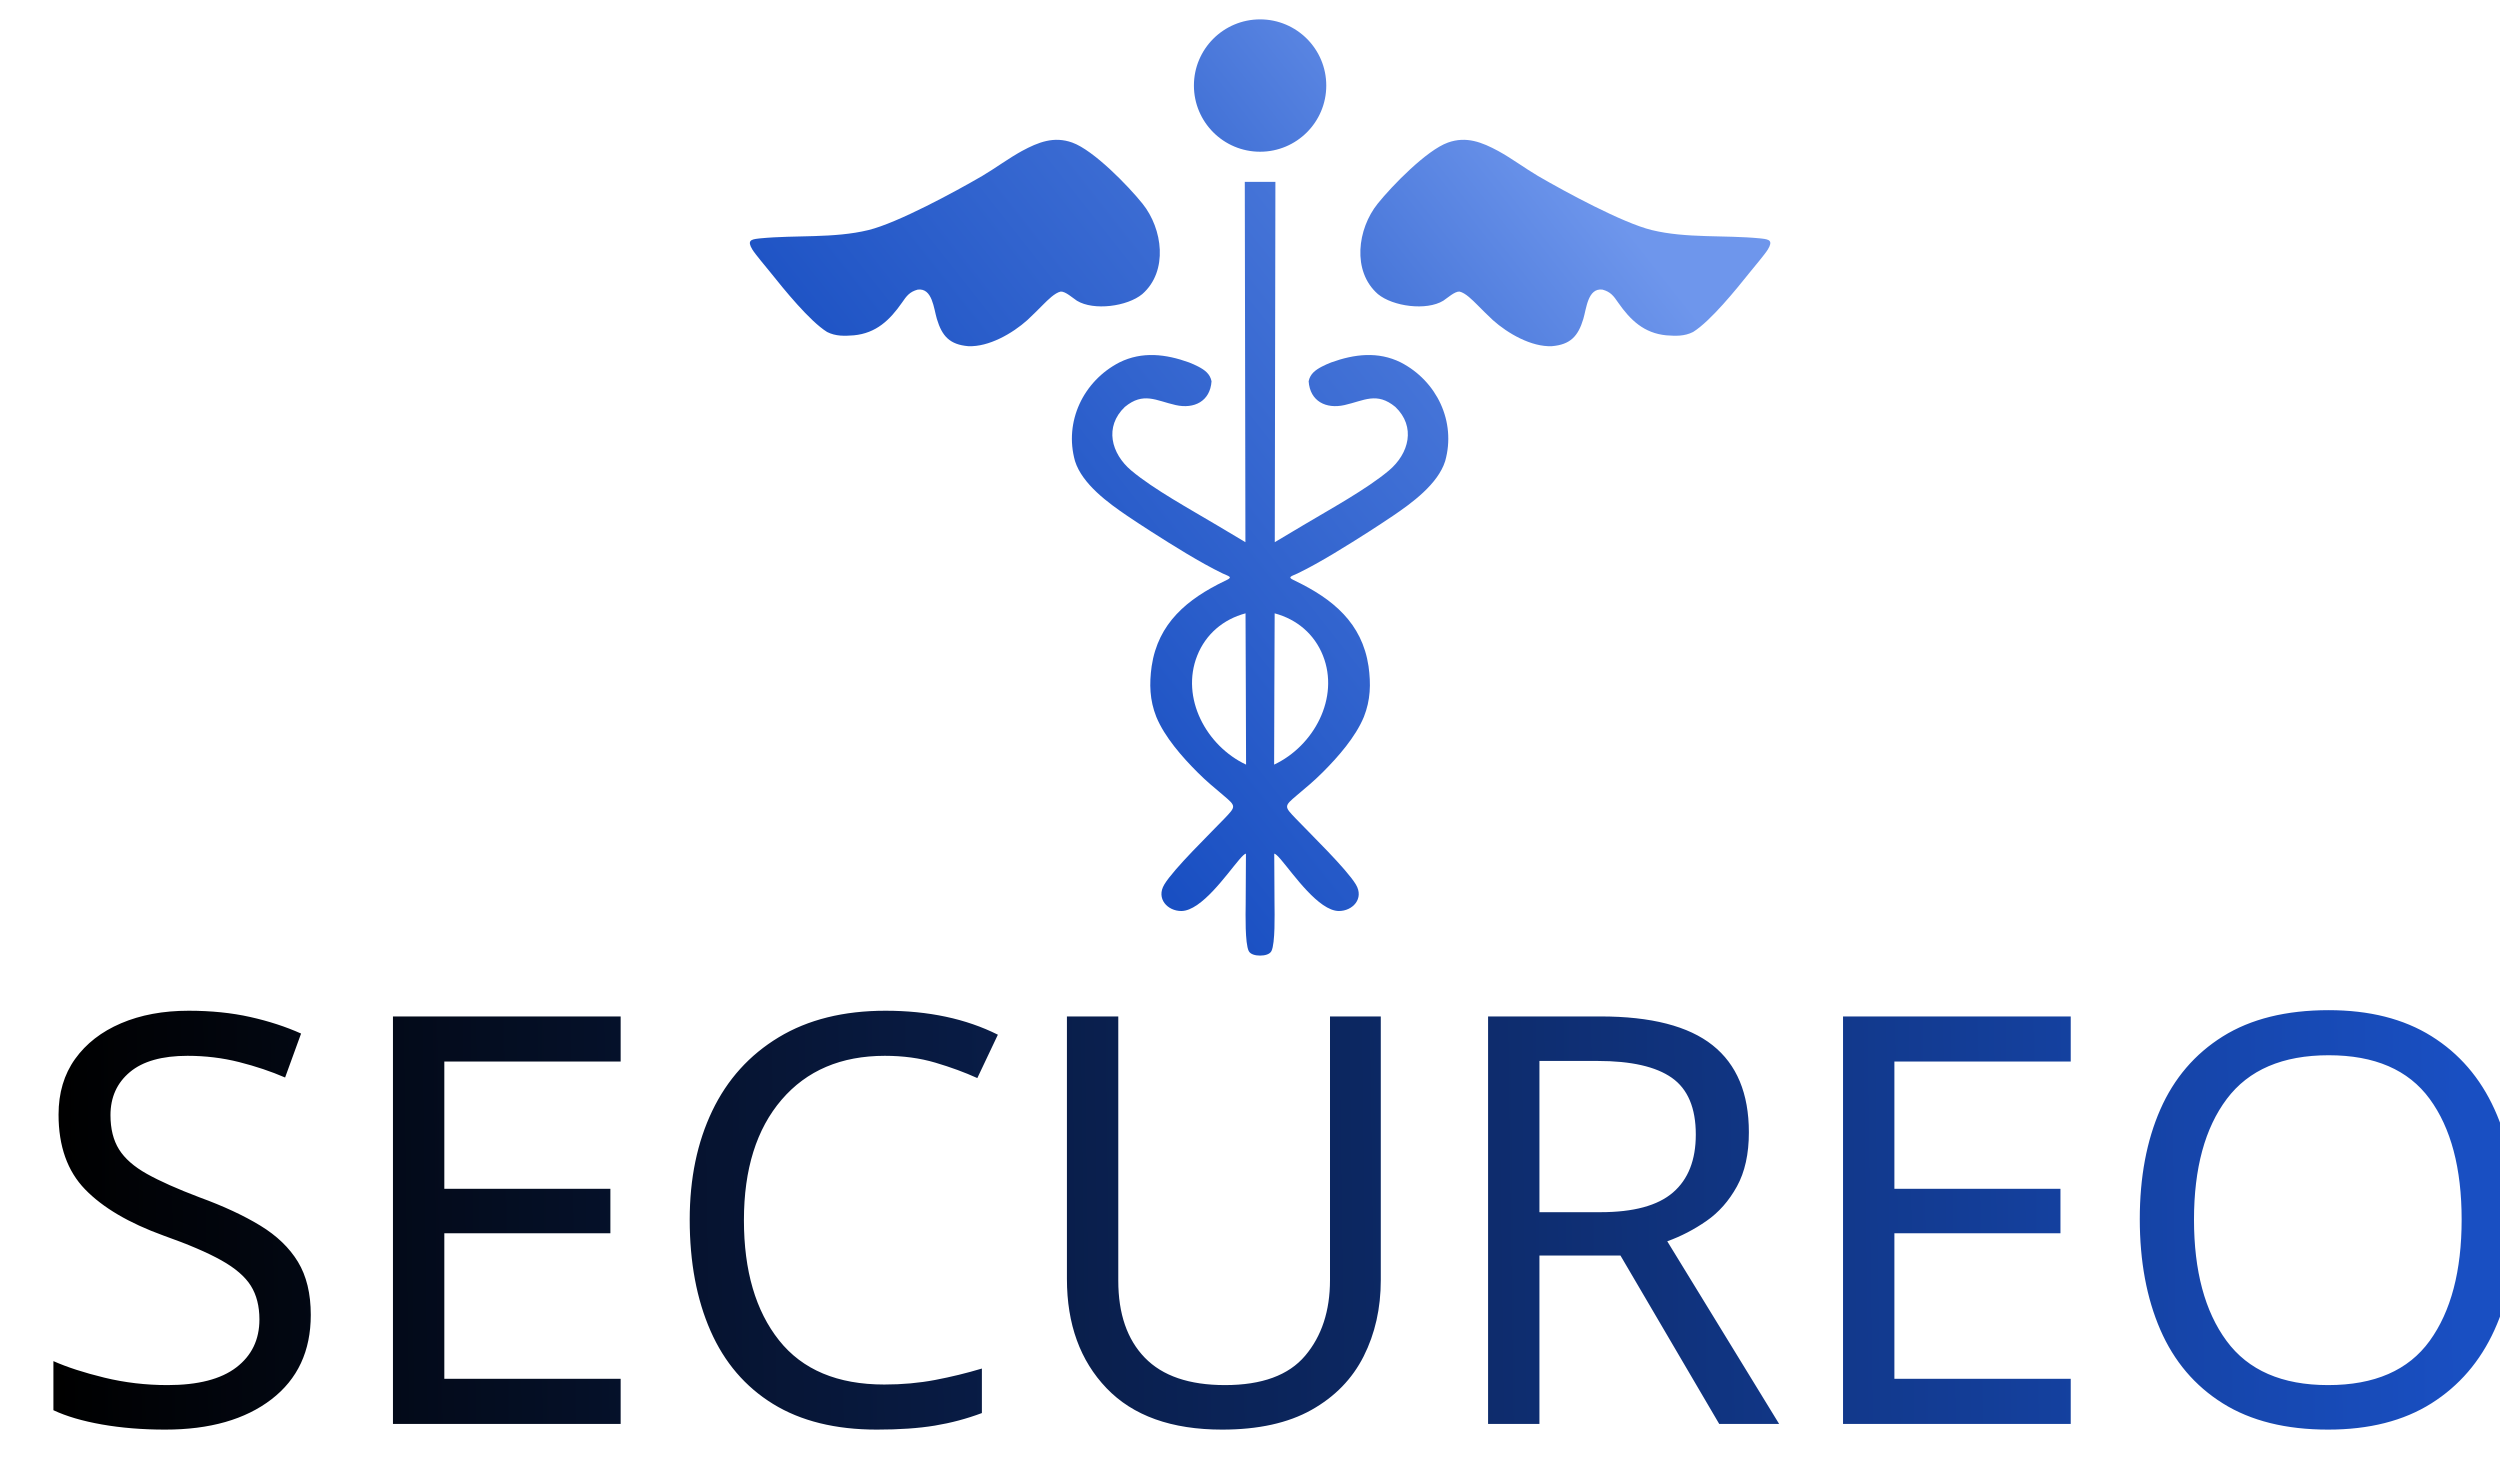
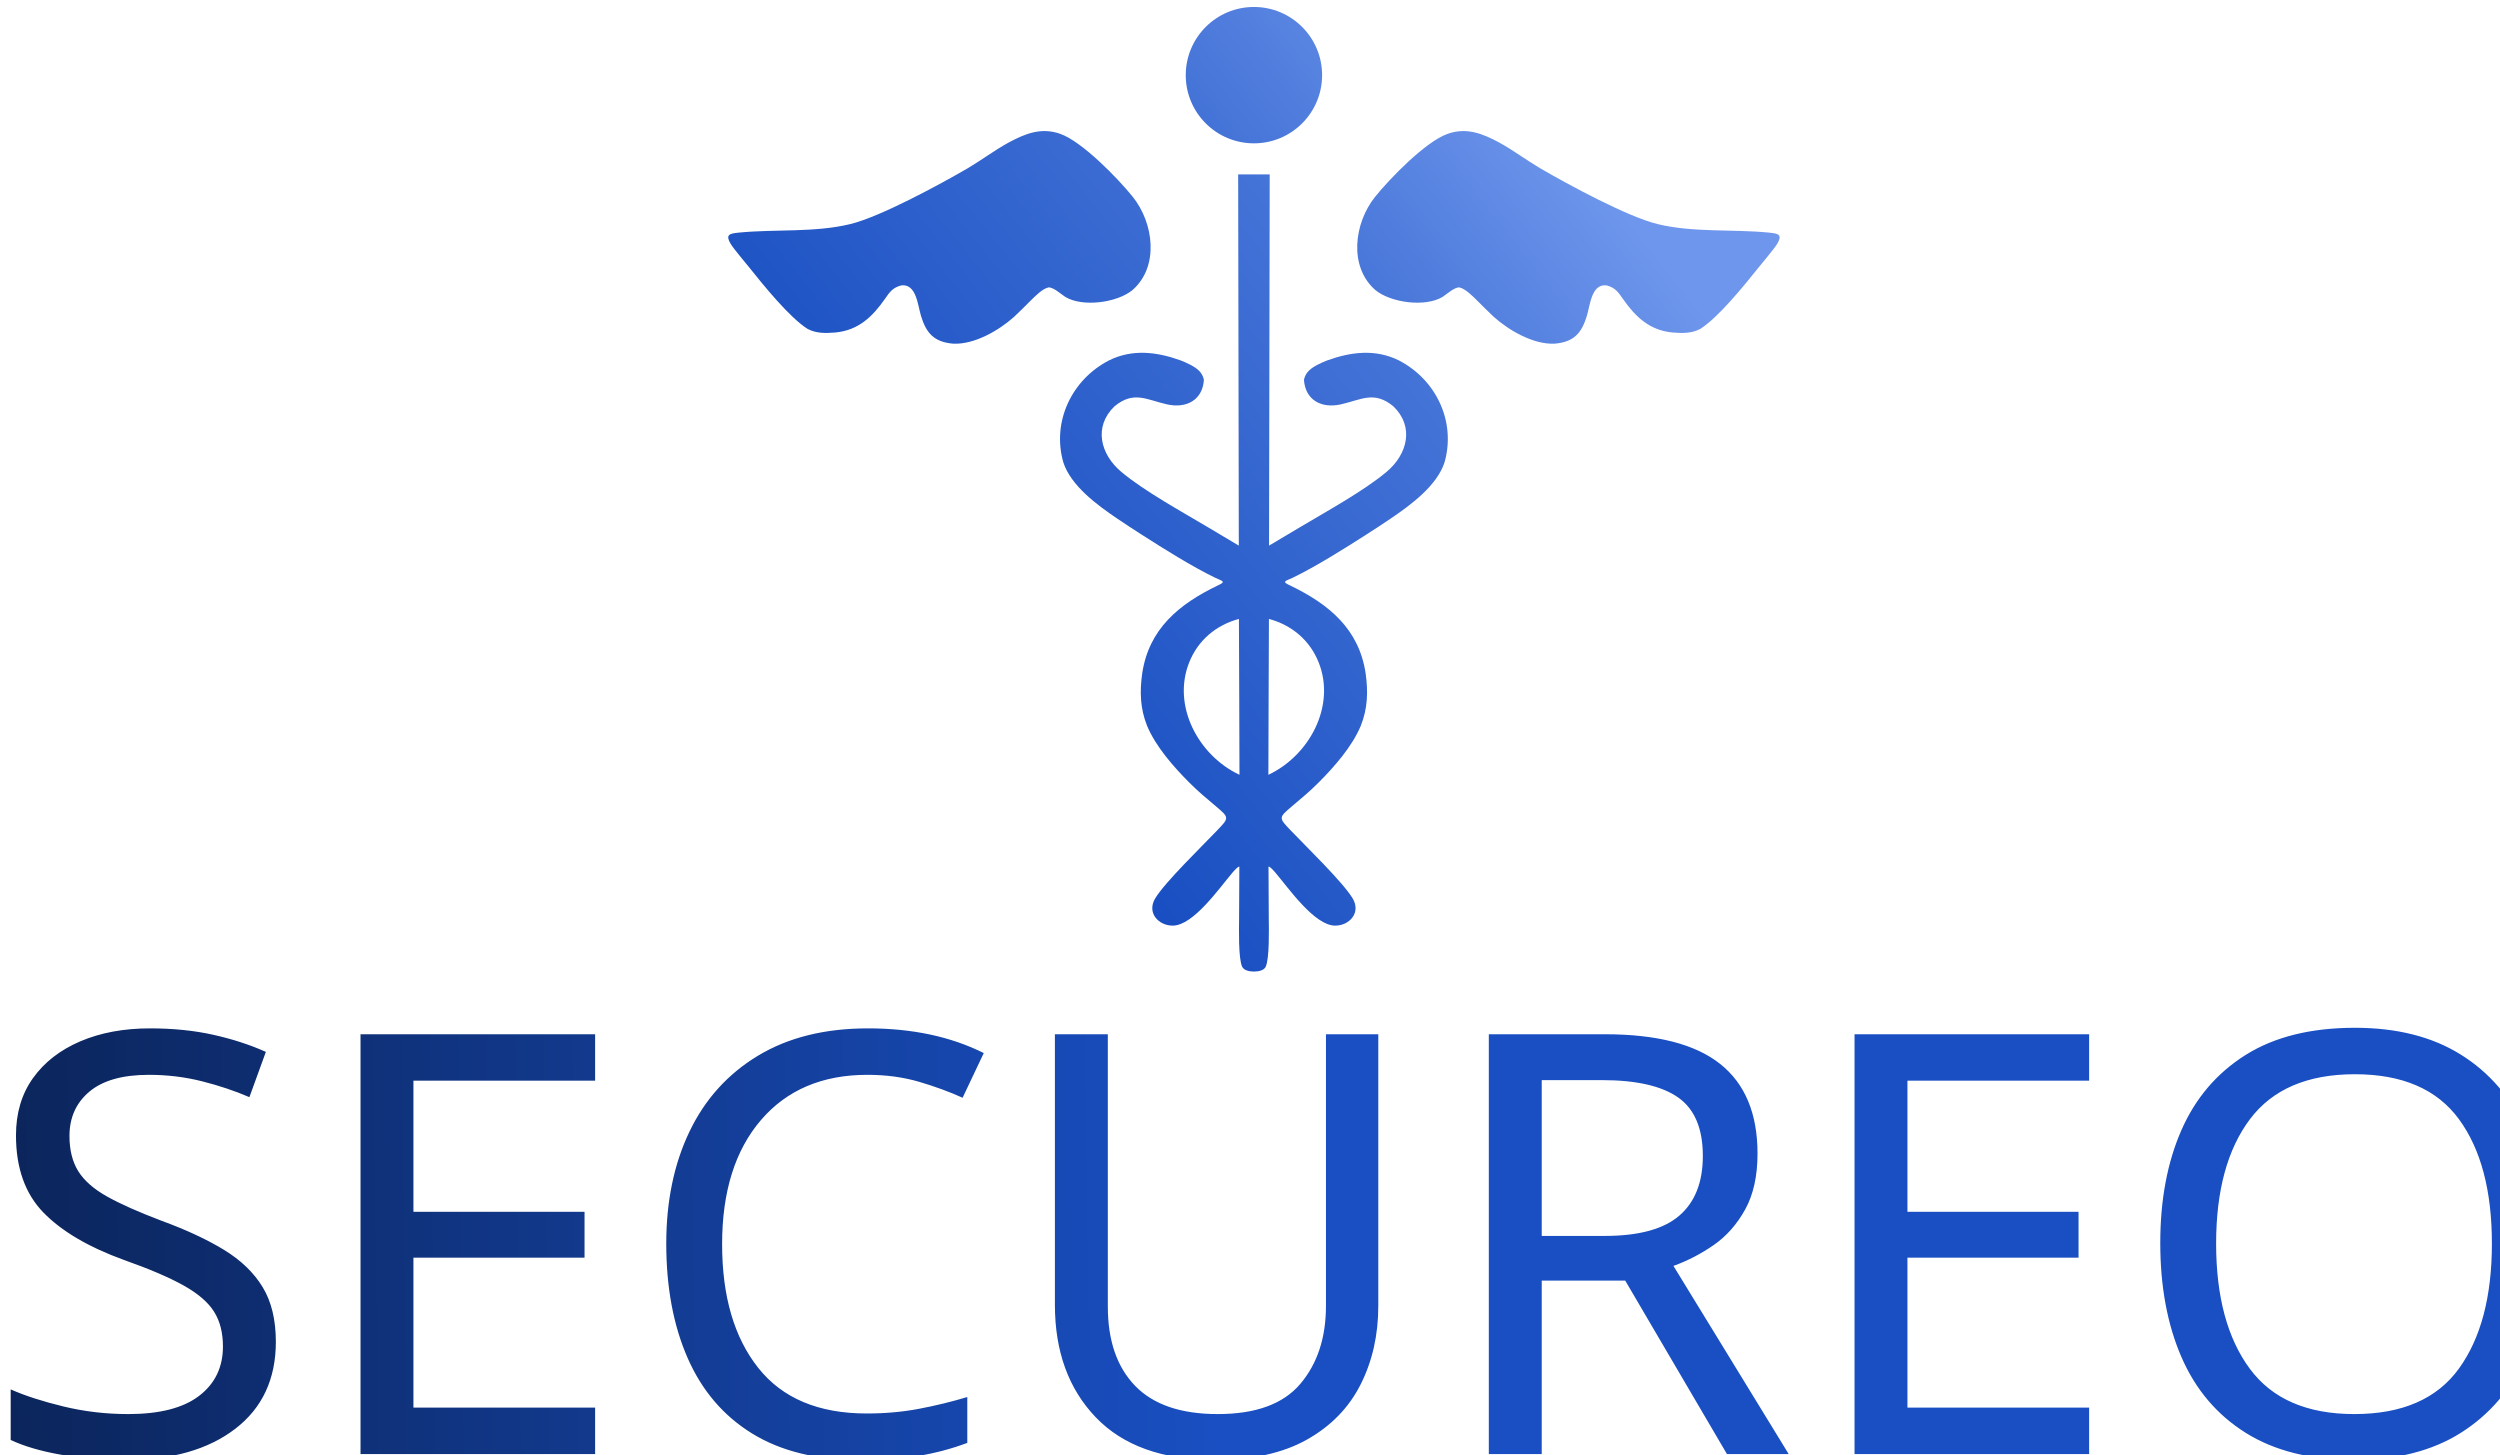
- <svg xmlns="http://www.w3.org/2000/svg" xml:space="preserve" width="85mm" height="50mm" version="1.1" style="shape-rendering:geometricPrecision; text-rendering:geometricPrecision; image-rendering:optimizeQuality; fill-rule:evenodd; clip-rule:evenodd" viewBox="0 0 8500 5000">
+ <svg xmlns="http://www.w3.org/2000/svg" xml:space="preserve" width="27.5mm" height="16mm" version="1.1" style="shape-rendering:geometricPrecision; text-rendering:geometricPrecision; image-rendering:optimizeQuality; fill-rule:evenodd; clip-rule:evenodd" viewBox="0 0 2750 1600">
  <defs>
    <font id="FontID0" horiz-adv-x="500" font-variant="normal" style="fill-rule:nonzero" font-weight="400">
      <font-face font-family="Share Tech">
        <font-face-src>
          <font-face-name name="Share Tech Regular" />
        </font-face-src>
      </font-face>
      <missing-glyph>
        <path d="M0 0z" />
      </missing-glyph>
-       <glyph unicode="C" horiz-adv-x="417" d="M254.999 0c-57.997,0 -102.501,14.168 -133.501,42.499 -30.995,28.336 -46.498,70.835 -46.498,127.502l0 360c0,56.667 15.503,99.166 46.498,127.497 31.001,28.336 75.505,42.504 133.501,42.504l122.003 0 0 -76.004 -132.002 0c-24.666,0 -44.669,-7.329 -60.002,-21.997 -15.333,-14.668 -22.997,-32.336 -22.997,-53.003l0 -397.999c0,-20.667 7.664,-38.335 22.997,-52.998 15.333,-14.668 35.335,-22.002 60.002,-22.002l132.002 0 0 -75.999 -122.003 0z" />
-       <glyph unicode="E" horiz-adv-x="472" d="M84.998 0l0 700.002 328.004 0 0 -73 -241.001 0 0 -229.003 216 0 0 -73 -216 0 0 -252 241.001 0 0 -73 -328.004 0z" />
-       <glyph unicode="O" horiz-adv-x="543" d="M468.999 170.001c0,-56.667 -15.498,-99.166 -46.498,-127.502 -31.001,-28.331 -75.499,-42.499 -133.501,-42.499l-34 0c-57.997,0 -102.501,14.168 -133.501,42.499 -30.995,28.336 -46.498,70.835 -46.498,127.502l0 360c0,56.667 15.503,99.166 46.498,127.497 31.001,28.336 75.505,42.504 133.501,42.504l34 0c58.002,0 102.501,-14.168 133.501,-42.504 31.001,-28.331 46.498,-70.83 46.498,-127.497l0 -360zm-86.998 378.997c0,20.667 -7.669,38.335 -23.002,53.003 -15.333,14.668 -35.335,21.997 -60.002,21.997l-53.997 0c-24.666,0 -44.669,-7.329 -60.002,-21.997 -15.333,-14.668 -22.997,-32.336 -22.997,-53.003l0 -397.999c0,-20.667 7.664,-38.335 22.997,-52.998 15.333,-14.668 35.335,-22.002 60.002,-22.002l53.997 0c24.666,0 44.669,7.334 60.002,22.002 15.333,14.663 23.002,32.33 23.002,52.998l0 397.999z" />
-       <glyph unicode="P" horiz-adv-x="491" d="M435.999 430c0,-53.997 -14.333,-93.832 -42.999,-119.498 -28.666,-25.666 -71,-38.5 -127.002,-38.5l-93.997 0 0 -272.002 -87.003 0 0 700.002 179 0c56.667,0 99.501,-12.503 128.502,-37.5 29.001,-25.002 43.499,-64.501 43.499,-118.504l0 -113.999zm-86.998 122.998c0,25.337 -5.834,43.669 -17.503,55.002 -11.663,11.333 -30.166,16.997 -55.497,16.997l-104 0 0 -277.996 104 0c25.331,0 43.834,5.834 55.497,17.497 11.668,11.668 17.503,30.166 17.503,55.502l0 132.996z" />
-       <glyph unicode="R" horiz-adv-x="520" d="M260.998 289.999l-88.998 0 0 -289.999 -87.003 0 0 700.002 179 0c56.667,0 99.501,-12.503 128.502,-37.5 29.001,-25.002 43.499,-64.501 43.499,-118.504l0 -95.996c0,-75.335 -30.001,-122.338 -89.997,-141l139.001 -307.002 -95.002 0 -129.002 289.999zm88.003 262.998c0,25.337 -5.834,43.669 -17.503,55.002 -11.663,11.333 -30.166,16.997 -55.497,16.997l-104 0 0 -259.999 104 0c25.331,0 43.834,5.834 55.497,17.503 11.668,11.663 17.503,30.166 17.503,55.497l0 114.999z" />
-       <glyph unicode="S" horiz-adv-x="438" d="M384.001 170.001c0,-56.667 -15.503,-99.166 -46.504,-127.502 -30.995,-28.331 -75.499,-42.499 -133.496,-42.499l-132.002 0 0 75.999 142 0c24.666,0 44.669,7.334 60.002,22.002 15.333,14.663 22.997,32.33 22.997,52.998l0 104c0,20.002 -5.164,36.165 -15.498,48.498 -10.334,12.338 -25.837,18.503 -46.498,18.503l-20.002 0c-49.333,0 -88.333,14.498 -116.999,43.499 -28.666,29.001 -42.999,71.17 -42.999,126.502l0 38c0,56.667 15.498,99.166 46.498,127.497 31.001,28.336 75.499,42.504 133.501,42.504l132.996 0 0 -76.004 -143 0c-24.666,0 -44.664,-7.329 -59.996,-21.997 -15.333,-14.668 -23.002,-32.336 -23.002,-53.003l0 -75.999c0,-20.667 6.664,-37.83 20.002,-51.498 13.333,-13.668 30.666,-20.502 51.998,-20.502l20.002 0c47.333,0 84.163,-13.663 110.5,-40.999 26.331,-27.331 39.499,-68.665 39.499,-123.998l0 -66.001z" />
-       <glyph unicode="U" horiz-adv-x="535" d="M455.001 170.001c0,-56.667 -15.503,-99.166 -46.504,-127.502 -30.995,-28.331 -75.499,-42.499 -133.496,-42.499l-15.003 0c-57.997,0 -102.501,14.168 -133.496,42.499 -31.001,28.336 -46.504,70.835 -46.504,127.502l0 530.001 87.003 0 0 -549.003c0,-20.667 7.664,-38.335 22.997,-52.998 15.333,-14.668 35.335,-22.002 60.002,-22.002l35 0c24.666,0 44.669,7.334 60.002,22.002 15.333,14.663 22.997,32.33 22.997,52.998l0 549.003 87.003 0 0 -530.001z" />
+       <glyph unicode="C" horiz-adv-x="417" d="M254.994 0c-57.997,0 -102.496,14.163 -133.496,42.504 -31.001,28.326 -46.493,70.83 -46.493,127.497l0 359.994c0,56.667 15.493,99.171 46.493,127.497 31.001,28.341 75.499,42.504 133.496,42.504l122.008 0 0 -75.994 -131.996 0c-24.677,0 -44.669,-7.329 -60.007,-22.002 -15.338,-14.673 -22.991,-32.33 -22.991,-53.003l0 -397.999c0,-20.672 7.654,-38.33 22.991,-53.003 15.338,-14.658 35.33,-22.002 60.007,-22.002l131.996 0 0 -75.994 -122.008 0z" />
+       <glyph unicode="E" horiz-adv-x="473" d="M84.993 0l0 699.997 328.004 0 0 -72.995 -241.001 0 0 -229.003 216 0 0 -72.995 -216 0 0 -252.01 241.001 0 0 -72.995 -328.004 0z" />
+       <glyph unicode="O" horiz-adv-x="544" d="M468.999 170.001c0,-56.667 -15.493,-99.171 -46.493,-127.497 -31.001,-28.341 -75.499,-42.504 -133.512,-42.504l-34 0c-57.997,0 -102.496,14.163 -133.496,42.504 -31.001,28.326 -46.493,70.83 -46.493,127.497l0 359.994c0,56.667 15.493,99.171 46.493,127.497 31.001,28.341 75.499,42.504 133.496,42.504l34 0c58.012,0 102.511,-14.163 133.512,-42.504 31.001,-28.326 46.493,-70.83 46.493,-127.497l0 -359.994zm-87.003 378.997c0,20.672 -7.669,38.33 -22.991,53.003 -15.338,14.673 -35.345,22.002 -60.007,22.002l-53.992 0c-24.677,0 -44.669,-7.329 -60.007,-22.002 -15.338,-14.673 -22.991,-32.33 -22.991,-53.003l0 -397.999c0,-20.672 7.654,-38.33 22.991,-53.003 15.338,-14.658 35.33,-22.002 60.007,-22.002l53.992 0c24.661,0 44.669,7.344 60.007,22.002 15.322,14.673 22.991,32.33 22.991,53.003l0 397.999z" />
+       <glyph unicode="P" horiz-adv-x="491" d="M436.004 430.005c0,-54.008 -14.333,-93.837 -42.999,-119.503 -28.666,-25.666 -71,-38.5 -127.002,-38.5l-94.007 0 0 -272.002 -87.003 0 0 699.997 179 0c56.667,0 99.511,-12.493 128.502,-37.495 29.006,-25.002 43.509,-64.506 43.509,-118.498l0 -113.999zm-87.003 122.998c0,25.326 -5.829,43.664 -17.503,54.997 -11.658,11.333 -30.166,17.008 -55.492,17.008l-104.011 0 0 -278.001 104.011 0c25.326,0 43.834,5.829 55.492,17.487 11.674,11.674 17.503,30.166 17.503,55.508l0 133.001z" />
+       <glyph unicode="R" horiz-adv-x="520" d="M260.993 289.999l-88.998 0 0 -289.999 -87.003 0 0 699.997 179 0c56.667,0 99.511,-12.493 128.502,-37.495 29.006,-25.002 43.509,-64.506 43.509,-118.498l0 -96.002c0,-75.329 -30.011,-122.333 -90.002,-140.995l139.001 -307.007 -94.997 0 -129.012 289.999zm88.008 263.003c0,25.326 -5.829,43.664 -17.503,54.997 -11.658,11.333 -30.166,17.008 -55.492,17.008l-104.011 0 0 -260.004 104.011 0c25.326,0 43.834,5.829 55.492,17.503 11.674,11.658 17.503,30.166 17.503,55.492l0 115.004z" />
+       <glyph unicode="S" horiz-adv-x="439" d="M384.006 170.001c0,-56.667 -15.508,-99.171 -46.509,-127.497 -31.001,-28.341 -75.499,-42.504 -133.496,-42.504l-131.996 0 0 75.994 142 0c24.661,0 44.669,7.344 59.991,22.002 15.338,14.673 23.007,32.33 23.007,53.003l0 103.995c0,20.007 -5.164,36.165 -15.508,48.503 -10.328,12.338 -25.837,18.508 -46.493,18.508l-20.007 0c-49.323,0 -88.333,14.488 -116.999,43.494 -28.666,29.006 -42.999,71.17 -42.999,126.508l0 37.989c0,56.667 15.508,99.171 46.509,127.497 31.001,28.341 75.499,42.504 133.496,42.504l133.001 0 0 -75.994 -143.005 0c-24.661,0 -44.669,-7.329 -59.991,-22.002 -15.338,-14.673 -23.007,-32.33 -23.007,-53.003l0 -75.994c0,-20.672 6.664,-37.835 20.007,-51.503 13.328,-13.668 30.66,-20.502 51.998,-20.502l19.992 0c47.344,0 84.173,-13.668 110.505,-41.004 26.331,-27.321 39.505,-68.665 39.505,-123.987l0 -66.006z" />
+       <glyph unicode="U" horiz-adv-x="535" d="M455.006 170.001c0,-56.667 -15.508,-99.171 -46.509,-127.497 -31.001,-28.341 -75.499,-42.504 -133.496,-42.504l-14.998 0c-57.997,0 -102.511,14.163 -133.496,42.504 -31.001,28.326 -46.509,70.83 -46.509,127.497l0 529.996 87.003 0 0 -548.998c0,-20.672 7.669,-38.33 22.991,-53.003 15.338,-14.658 35.345,-22.002 60.007,-22.002l35.005 0c24.661,0 44.669,7.344 59.991,22.002 15.338,14.673 23.007,32.33 23.007,53.003l0 548.998 87.003 0 0 -529.996z" />
    </font>
    <style type="text/css">
   
    @font-face { font-family:"Share Tech";font-variant:normal;font-weight:normal;src:url("#FontID0") format(svg)}
    .fil1 {fill:url(#id0)}
    .fil0 {fill:url(#id1)}
-     .fnt0 {font-weight:normal;font-size:1940.28px;font-family:'Share Tech'}
+     .fnt0 {font-weight:normal;font-size:646.76px;font-family:'Share Tech'}
   
  </style>
-     <linearGradient id="id0" gradientUnits="userSpaceOnUse" x1="190.1" y1="4217.12" x2="8378.54" y2="4107.22">
+     <linearGradient id="id0" gradientUnits="userSpaceOnUse" x1="14.58" y1="1391.42" x2="2744.08" y2="1354.79">
      <stop offset="0" style="stop-opacity:1; stop-color:black" />
      <stop offset="0.541" style="stop-opacity:1; stop-color:#0C2761" />
      <stop offset="1" style="stop-opacity:1; stop-color:#194FC2" />
    </linearGradient>
-     <linearGradient id="id1" gradientUnits="userSpaceOnUse" x1="5475.93" y1="701.73" x2="3411.53" y2="2330.5">
+     <linearGradient id="id1" gradientUnits="userSpaceOnUse" x1="1776.52" y1="219.62" x2="1088.39" y2="762.54">
      <stop offset="0" style="stop-opacity:1; stop-color:#6E96EC" />
      <stop offset="0.341" style="stop-opacity:1; stop-color:#4473D7" />
      <stop offset="1" style="stop-opacity:1; stop-color:#194FC2" />
    </linearGradient>
  </defs>
  <g id="Слой_x0020_1">
-     <g id="_1627356650720">
-       <path class="fil0" d="M4284.32 3249.01c16.34,0.05 33.2,-4.36 38.7,-15.65 12.86,-26.43 10.66,-125.23 10.3,-159.78 -0.59,-57.07 -0.66,-114.13 -0.89,-171.19 4.13,0.29 11.29,7 22.77,20.28 42.57,49.86 128.61,174.33 196.81,174.76 46.49,0.29 87,-41.88 57.97,-90.14 -32.17,-53.46 -155.19,-172.63 -204.52,-224.3 -39.38,-41.26 -40.35,-41.58 3.89,-79 32.88,-27.81 56.74,-47.14 87.74,-78.12 52.37,-52.33 111.48,-119.54 140.04,-188.36 22.72,-57.42 24.25,-111.67 15.89,-172.21 -21.98,-147.22 -121.52,-228.65 -248.27,-289.9l-6.84 -3.31c-22.67,-10.69 -5.61,-13.02 13.89,-22.44 76.13,-36.74 170.94,-96.34 243.03,-142.45 27.17,-17.37 54.05,-35.05 80.79,-53.08 65.02,-43.95 153.42,-108.55 177.92,-186.27 37.9,-134.12 -28.3,-272.46 -150.99,-335.7 -77.31,-38.3 -157.97,-28.24 -236.43,0.05 -11.23,4.29 -20.91,8.75 -31.6,14.17 -22.02,11.59 -39.98,24.56 -45.13,49.93 4.67,68.28 59.25,95.03 121.98,80.93 66.89,-15.03 109.42,-45.88 172.9,6.36 70.18,67.34 46.72,158.46 -22.15,216.33 -75.72,63.62 -202.25,132.76 -290.22,185.3 -32.53,19.43 -65.09,38.81 -97.65,58.19l2.11 -1224.96 -52.16 0 -51.92 0 2.11 1224.96c-32.56,-19.38 -65.12,-38.76 -97.65,-58.19 -87.97,-52.54 -214.5,-121.68 -290.22,-185.3 -68.87,-57.87 -92.33,-148.99 -22.15,-216.33 63.48,-52.24 106.01,-21.39 172.9,-6.36 62.73,14.1 117.31,-12.65 121.98,-80.93 -5.15,-25.37 -23.11,-38.34 -45.13,-49.93 -10.69,-5.42 -20.37,-9.88 -31.6,-14.17 -78.46,-28.29 -159.12,-38.35 -236.43,-0.05 -122.69,63.24 -188.89,201.58 -150.99,335.7 24.5,77.72 112.9,142.32 177.92,186.27 26.74,18.03 53.62,35.71 80.79,53.08 72.09,46.11 166.9,105.71 243.03,142.45 19.5,9.42 36.56,11.75 13.89,22.44l-6.84 3.31c-126.75,61.25 -226.29,142.68 -248.27,289.9 -8.36,60.54 -6.83,114.79 15.89,172.21 28.56,68.82 87.67,136.03 140.04,188.36 31,30.98 54.86,50.31 87.74,78.12 44.24,37.42 43.27,37.74 3.89,79 -49.33,51.67 -172.35,170.84 -204.52,224.3 -29.03,48.26 11.48,90.43 57.97,90.14 68.2,-0.43 154.24,-124.9 196.81,-174.76 11.48,-13.28 18.64,-19.99 22.77,-20.28 -0.23,57.06 -0.3,114.12 -0.89,171.19 -0.36,34.55 -2.57,133.35 10.3,159.78 5.5,11.3 22.36,15.7 38.7,15.65zm47.7 -649.32c0,-170.63 1.51,-343.07 1.82,-514.36 75.61,20.31 135.09,70.46 164.24,143.78 57.09,143.6 -30.85,307.05 -166.06,370.58zm-47.7 -2083.82c124.27,0 225,-100.73 225,-225 0,-124.27 -100.73,-225 -225,-225 -124.27,0 -225,100.73 -225,225 0,124.27 100.73,225 225,225zm1699.66 294.56l7.17 0.82c23.75,2.84 37.74,6.68 19.85,36.48 -9.85,16.4 -47.64,60.72 -62.27,79.02 -45.31,56.66 -132.65,164.9 -192.12,201.94 -29.49,14.99 -59.14,13.84 -91.17,11.42 -75.62,-7.33 -122.03,-51.55 -163.56,-111.12 -15.63,-22.87 -26.03,-36.95 -53.71,-44.35 -49.76,-6.12 -54.27,64.5 -64.97,100 -17.63,58.5 -43.77,86.91 -106.55,92.37 -69.86,3.17 -150.36,-43.34 -200.96,-88.69 -18.59,-17.08 -36.47,-35.54 -54.44,-53.32 -14.62,-14.39 -38.53,-39.19 -58.96,-43.68 -16.09,-1 -40.77,21.73 -55.29,31.23 -56.86,34.62 -170.97,19.67 -222.2,-22.68 -88.82,-78 -69.41,-221.84 -0.7,-307.39 48.73,-60.67 166.34,-181.8 238.96,-207.78 62.49,-22.36 115.72,-1.13 170.91,28.63 46.34,25.45 89.22,57.76 134.95,84.82 92.33,53.76 288.15,159.93 386.96,184.05 117.81,28.75 246.92,16.39 368.1,28.23zm-1747.36 1789.26c0,-170.63 -1.51,-343.07 -1.82,-514.36 -75.61,20.31 -135.09,70.46 -164.24,143.78 -57.09,143.6 30.85,307.05 166.06,370.58zm-1651.96 -1789.26l-7.17 0.82c-23.75,2.84 -37.74,6.68 -19.85,36.48 9.85,16.4 47.64,60.72 62.27,79.02 45.31,56.66 132.65,164.9 192.12,201.94 29.49,14.99 59.14,13.84 91.17,11.42 75.62,-7.33 122.03,-51.55 163.56,-111.12 15.63,-22.87 26.03,-36.95 53.71,-44.35 49.76,-6.12 54.27,64.5 64.97,100 17.63,58.5 43.77,86.91 106.55,92.37 69.86,3.17 150.36,-43.34 200.96,-88.69 18.59,-17.08 36.47,-35.54 54.44,-53.32 14.62,-14.39 38.53,-39.19 58.96,-43.68 16.09,-1 40.77,21.73 55.29,31.23 56.86,34.62 170.97,19.67 222.2,-22.68 88.82,-78 69.41,-221.84 0.7,-307.39 -48.73,-60.67 -166.34,-181.8 -238.96,-207.78 -62.49,-22.36 -115.72,-1.13 -170.91,28.63 -46.34,25.45 -89.22,57.76 -134.95,84.82 -92.33,53.76 -288.15,159.93 -386.96,184.05 -117.81,28.75 -246.92,16.39 -368.1,28.23z" />
-       <text x="82.64" y="4841.26" class="fil1 fnt0">SECUREOPS</text>
+     <g id="_1835222584768">
+       <path class="fil0" d="M1379.32 1068.72c5.45,0.01 11.07,-1.46 12.9,-5.22 4.29,-8.81 3.55,-41.74 3.43,-53.26 -0.19,-19.02 -0.22,-38.04 -0.29,-57.06 1.37,0.09 3.76,2.33 7.59,6.76 14.19,16.62 42.87,58.11 65.6,58.25 15.5,0.1 29,-13.96 19.32,-30.05 -10.72,-17.82 -51.73,-57.54 -68.17,-74.76 -13.13,-13.76 -13.45,-13.86 1.3,-26.34 10.96,-9.27 18.91,-15.71 29.24,-26.04 17.46,-17.44 37.16,-39.84 46.68,-62.78 7.58,-19.14 8.09,-37.23 5.3,-57.41 -7.33,-49.07 -40.51,-76.21 -82.76,-96.63l-2.28 -1.1c-7.55,-3.57 -1.87,-4.34 4.63,-7.48 25.38,-12.25 56.98,-32.12 81.01,-47.49 9.06,-5.79 18.02,-11.68 26.93,-17.69 21.68,-14.65 51.14,-36.18 59.31,-62.09 12.63,-44.71 -9.43,-90.82 -50.33,-111.9 -25.77,-12.77 -52.66,-9.41 -78.81,0.02 -3.74,1.43 -6.97,2.91 -10.53,4.72 -7.34,3.86 -13.33,8.19 -15.05,16.64 1.56,22.76 19.75,31.68 40.66,26.98 22.3,-5.01 36.48,-15.29 57.64,2.12 23.39,22.45 15.57,52.82 -7.39,72.11 -25.24,21.21 -67.41,44.25 -96.74,61.77 -10.84,6.47 -21.69,12.93 -32.55,19.39l0.71 -408.32 -17.39 0 -17.31 0 0.71 408.32c-10.86,-6.46 -21.71,-12.92 -32.55,-19.39 -29.33,-17.52 -71.5,-40.56 -96.74,-61.77 -22.96,-19.29 -30.78,-49.66 -7.39,-72.11 21.16,-17.41 35.34,-7.13 57.64,-2.12 20.91,4.7 39.1,-4.22 40.66,-26.98 -1.72,-8.45 -7.71,-12.78 -15.05,-16.64 -3.56,-1.81 -6.79,-3.29 -10.53,-4.72 -26.15,-9.43 -53.04,-12.79 -78.81,-0.02 -40.9,21.08 -62.96,67.19 -50.33,111.9 8.17,25.91 37.63,47.44 59.31,62.09 8.91,6.01 17.87,11.9 26.93,17.69 24.03,15.37 55.63,35.24 81.01,47.49 6.5,3.14 12.18,3.91 4.63,7.48l-2.28 1.1c-42.25,20.42 -75.43,47.56 -82.76,96.63 -2.79,20.18 -2.28,38.27 5.3,57.41 9.52,22.94 29.22,45.34 46.68,62.78 10.33,10.33 18.28,16.77 29.24,26.04 14.75,12.48 14.43,12.58 1.3,26.34 -16.44,17.22 -57.45,56.94 -68.17,74.76 -9.68,16.09 3.82,30.15 19.32,30.05 22.73,-0.14 51.41,-41.63 65.6,-58.25 3.83,-4.43 6.22,-6.67 7.59,-6.76 -0.07,19.02 -0.1,38.04 -0.29,57.06 -0.12,11.52 -0.86,44.45 3.43,53.26 1.83,3.77 7.45,5.23 12.9,5.22zm15.9 -216.44c0,-56.88 0.5,-114.36 0.61,-171.46 25.2,6.77 45.03,23.49 54.74,47.93 19.03,47.87 -10.28,102.35 -55.35,123.53zm-15.9 -694.61c41.42,0 75,-33.58 75,-75 0,-41.42 -33.58,-75 -75,-75 -41.42,0 -75,33.58 -75,75 0,41.42 33.58,75 75,75zm566.55 98.19l2.39 0.27c7.92,0.95 12.58,2.23 6.62,12.16 -3.28,5.47 -15.88,20.24 -20.76,26.34 -15.1,18.89 -44.21,54.97 -64.04,67.31 -9.83,5 -19.71,4.62 -30.39,3.81 -25.2,-2.44 -40.67,-17.18 -54.52,-37.04 -5.21,-7.62 -8.67,-12.32 -17.9,-14.78 -16.59,-2.04 -18.09,21.5 -21.66,33.33 -5.87,19.5 -14.59,28.97 -35.51,30.79 -23.29,1.06 -50.12,-14.45 -66.99,-29.56 -6.2,-5.7 -12.16,-11.85 -18.15,-17.78 -4.87,-4.79 -12.84,-13.06 -19.65,-14.56 -5.36,-0.33 -13.59,7.25 -18.43,10.41 -18.95,11.54 -56.99,6.56 -74.07,-7.56 -29.6,-26 -23.13,-73.94 -0.23,-102.46 16.24,-20.22 55.45,-60.6 79.65,-69.26 20.83,-7.45 38.58,-0.38 56.97,9.54 15.45,8.49 29.74,19.26 44.99,28.28 30.77,17.92 96.05,53.31 128.98,61.35 39.27,9.58 82.31,5.46 122.7,9.41zm-582.45 596.42c0,-56.88 -0.5,-114.36 -0.61,-171.46 -25.2,6.77 -45.03,23.49 -54.74,47.93 -19.03,47.87 10.28,102.35 55.35,123.53zm-550.65 -596.42l-2.39 0.27c-7.92,0.95 -12.58,2.23 -6.62,12.16 3.28,5.47 15.88,20.24 20.76,26.34 15.1,18.89 44.21,54.97 64.04,67.31 9.83,5 19.71,4.62 30.39,3.81 25.2,-2.44 40.67,-17.18 54.52,-37.04 5.21,-7.62 8.67,-12.32 17.9,-14.78 16.59,-2.04 18.09,21.5 21.66,33.33 5.87,19.5 14.59,28.97 35.51,30.79 23.29,1.06 50.12,-14.45 66.99,-29.56 6.2,-5.7 12.16,-11.85 18.15,-17.78 4.87,-4.79 12.84,-13.06 19.65,-14.56 5.36,-0.33 13.59,7.25 18.43,10.41 18.95,11.54 56.99,6.56 74.07,-7.56 29.6,-26 23.13,-73.94 0.23,-102.46 -16.24,-20.22 -55.45,-60.6 -79.65,-69.26 -20.83,-7.45 -38.58,-0.38 -56.97,9.54 -15.45,8.49 -29.74,19.26 -44.99,28.28 -30.77,17.92 -96.05,53.31 -128.98,61.35 -39.27,9.58 -82.31,5.46 -122.7,9.41z" />
+       <g transform="matrix(0.999997 0 0 1 -1396.23 799.468)">
+         <text x="1375" y="800" class="fil1 fnt0">SECUREOPS</text>
+       </g>
    </g>
  </g>
</svg>
